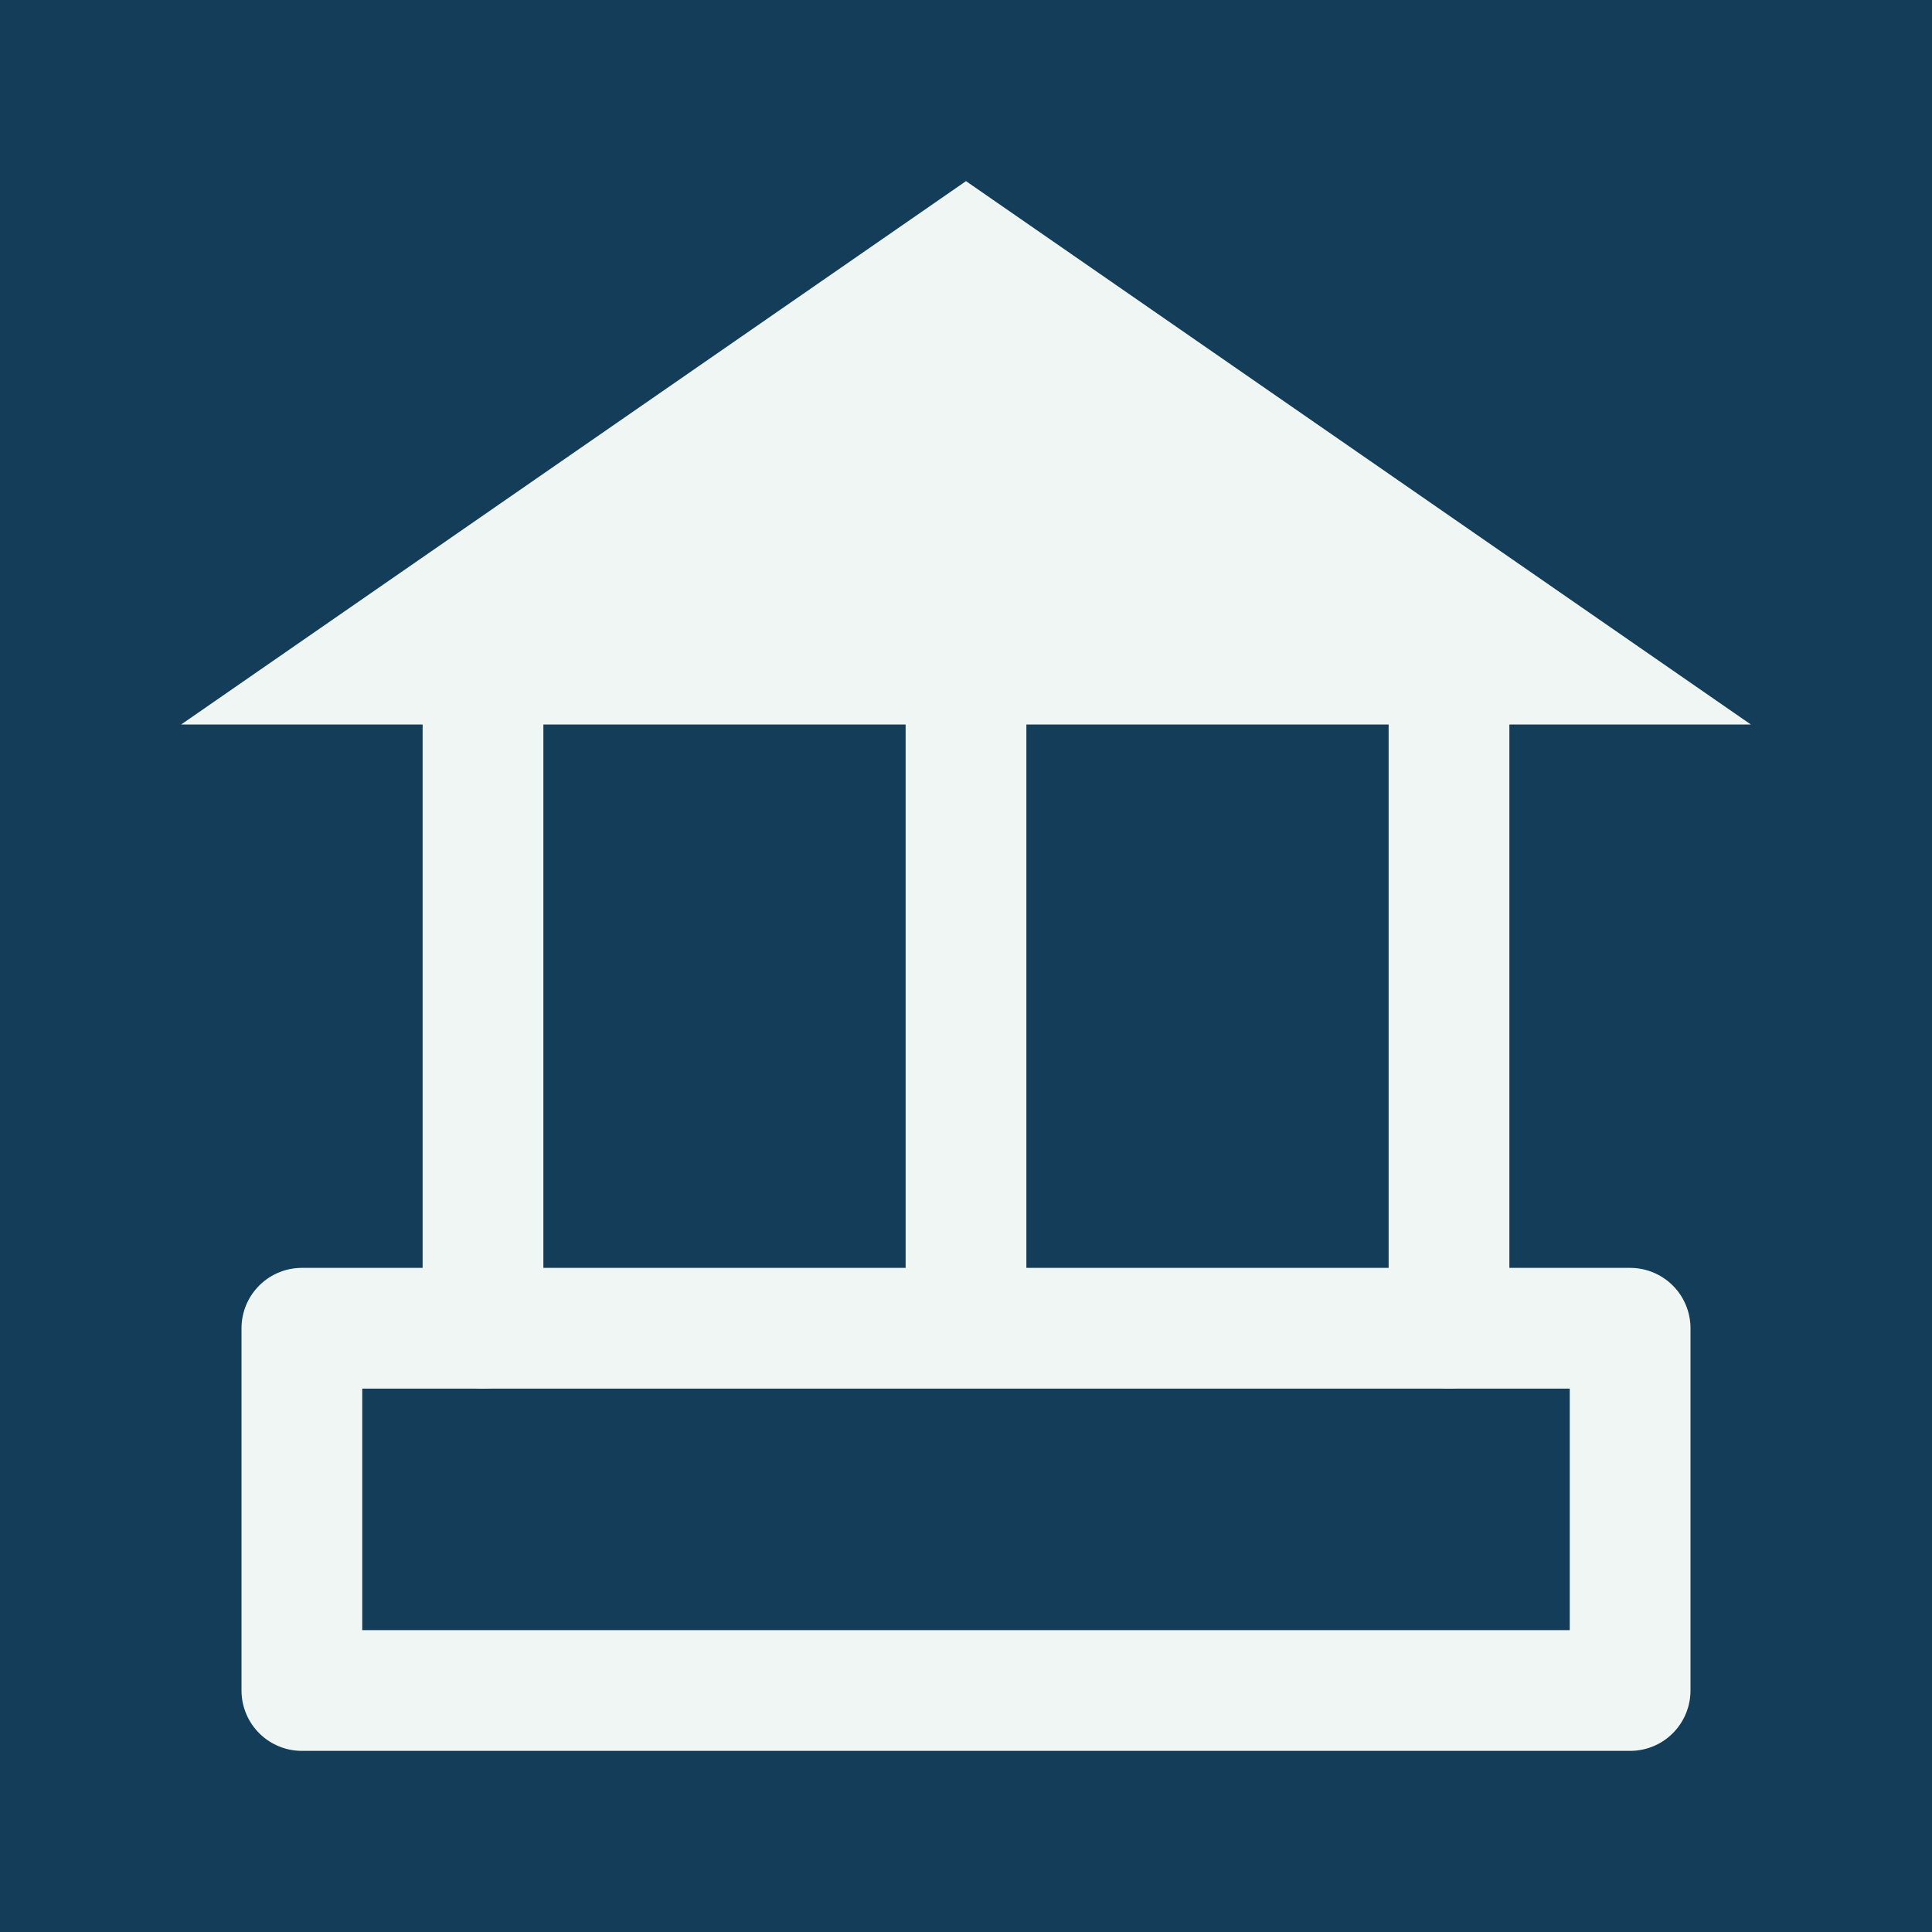
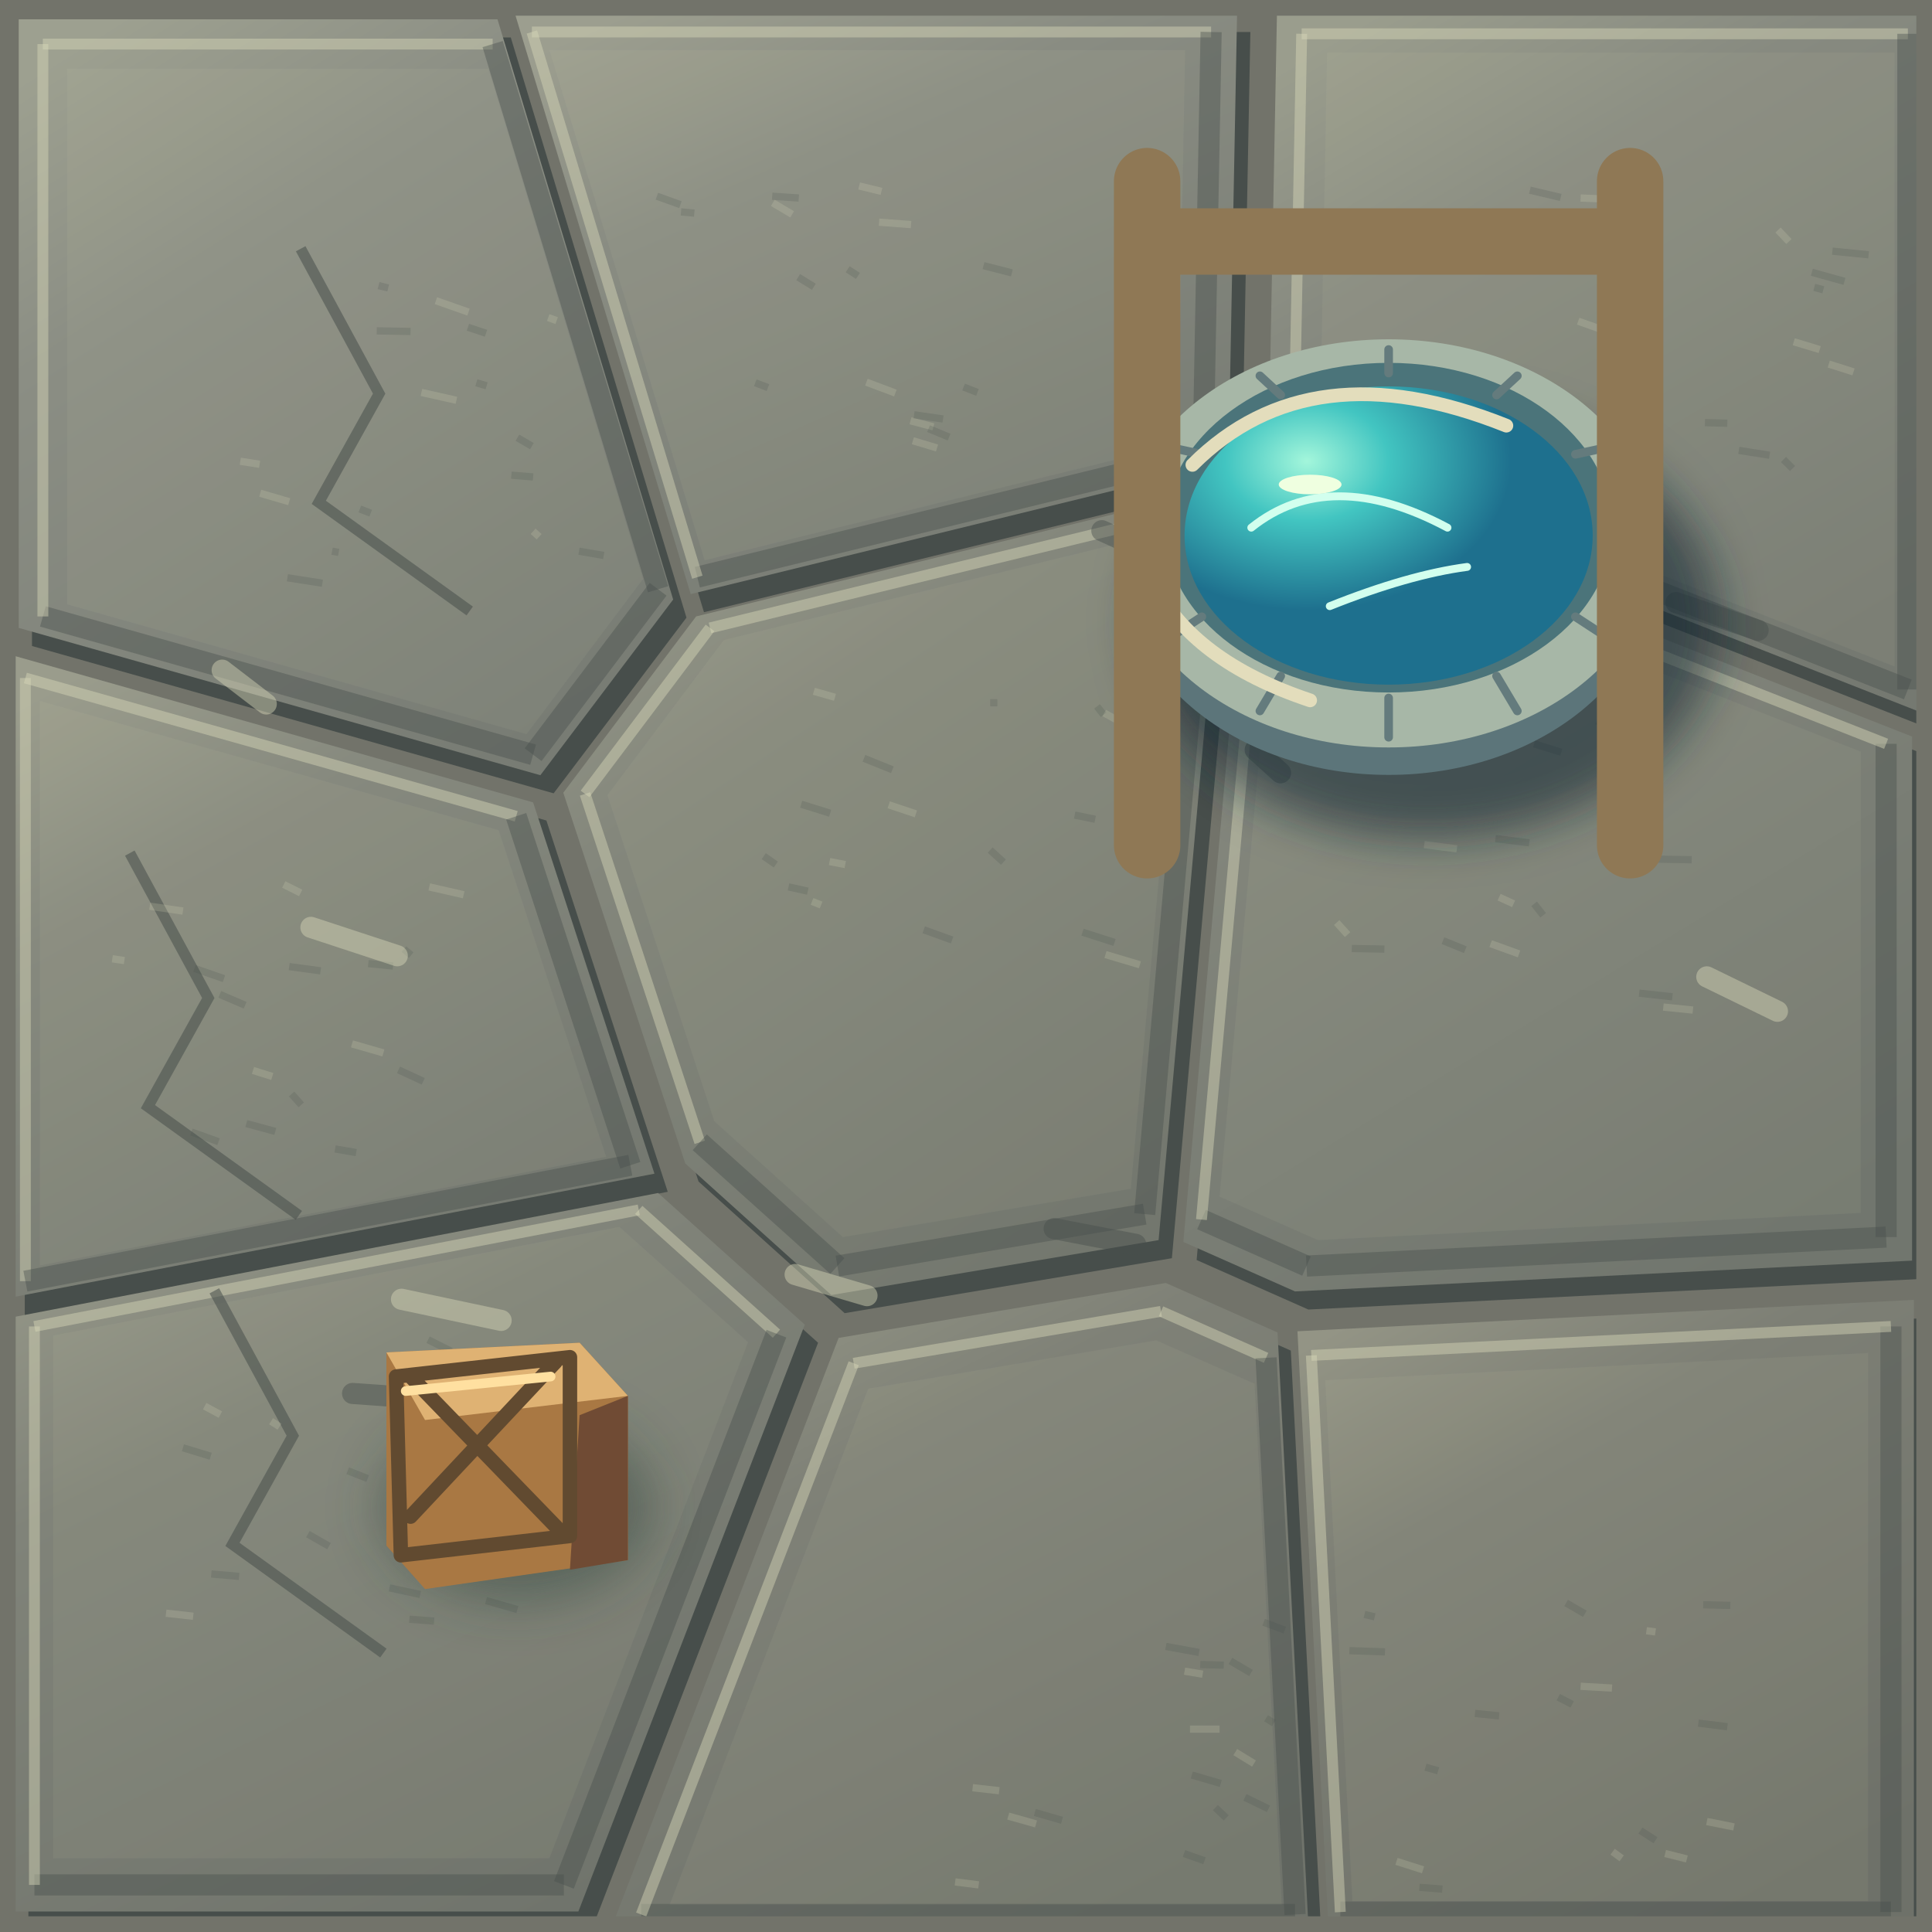
- <svg xmlns="http://www.w3.org/2000/svg" width="64" height="64" viewBox="0 0 32 32">
-   <rect width="32" height="32" fill="#133d58" />
-   <g color="#eff6f4" stroke-linecap="round" stroke-linejoin="round">
-     <polygon points="3,12 16,3 29,12" fill="currentColor" stroke="none" stroke-width="2" />
-     <path d="M8 12v10m16-10v10M16 12v9" fill="none" stroke="currentColor" stroke-width="2" />
-     <rect x="5" y="22" width="22" height="6" rx="0" fill="none" stroke="currentColor" stroke-width="2" />
+ <svg xmlns="http://www.w3.org/2000/svg" width="128" height="128" viewBox="0 0 32 32">
+   <defs>
+     <linearGradient id="stone0" x1=".15" y1="0" x2=".7" y2="1">
+       <stop stop-color="#9da090" />
+       <stop offset=".3" stop-color="#8b8e84" />
+       <stop offset="1" stop-color="#787c74" />
+     </linearGradient>
+     <linearGradient id="stone1" x1=".15" y1="0" x2=".7" y2="1">
+       <stop stop-color="#9c9e8f" />
+       <stop offset=".3" stop-color="#898c82" />
+       <stop offset="1" stop-color="#777b73" />
+     </linearGradient>
+     <linearGradient id="stone2" x1=".15" y1="0" x2=".7" y2="1">
+       <stop stop-color="#9a9d8d" />
+       <stop offset=".3" stop-color="#878a80" />
+       <stop offset="1" stop-color="#757971" />
+     </linearGradient>
+     <linearGradient id="stone3" x1=".15" y1="0" x2=".7" y2="1">
+       <stop stop-color="#9a9c8c" />
+       <stop offset=".3" stop-color="#86897e" />
+       <stop offset="1" stop-color="#747870" />
+     </linearGradient>
+     <linearGradient id="stone4" x1=".15" y1="0" x2=".7" y2="1">
+       <stop stop-color="#989a8a" />
+       <stop offset=".3" stop-color="#84877c" />
+       <stop offset="1" stop-color="#73776e" />
+     </linearGradient>
+     <linearGradient id="stone5" x1=".15" y1="0" x2=".7" y2="1">
+       <stop stop-color="#979989" />
+       <stop offset=".3" stop-color="#82857b" />
+       <stop offset="1" stop-color="#71766e" />
+     </linearGradient>
+     <linearGradient id="stone6" x1=".15" y1="0" x2=".7" y2="1">
+       <stop stop-color="#959788" />
+       <stop offset=".3" stop-color="#808379" />
+       <stop offset="1" stop-color="#70746c" />
+     </linearGradient>
+     <linearGradient id="stone7" x1=".15" y1="0" x2=".7" y2="1">
+       <stop stop-color="#949686" />
+       <stop offset=".3" stop-color="#7f8177" />
+       <stop offset="1" stop-color="#6f736b" />
+     </linearGradient>
+     <linearGradient id="stone8" x1=".15" y1="0" x2=".7" y2="1">
+       <stop stop-color="#939485" />
+       <stop offset=".3" stop-color="#7d7f75" />
+       <stop offset="1" stop-color="#6e7169" />
+     </linearGradient>
+     <linearGradient id="plank" x1="0" y1="0" x2="1" y2=".15">
+       <stop stop-color="#a8ab99" />
+       <stop offset=".18" stop-color="#92968b" />
+       <stop offset=".85" stop-color="#878b81" />
+       <stop offset="1" stop-color="#474e4b" />
+     </linearGradient>
+     <radialGradient id="waterlight">
+       <stop stop-color="#d8d8b7" stop-opacity=".45" />
+       <stop offset="1" stop-color="#92968b" stop-opacity="0" />
+     </radialGradient>
+     <filter id="soft" x="-.5" y="-.5" width="2" height="2">
+       <feGaussianBlur stdDeviation=".55" />
+     </filter>
+     <linearGradient id="basalt" x1="0" y1="0" x2=".7" y2="1">
+       <stop stop-color="#45424c" />
+       <stop offset=".45" stop-color="#2c2d3b" />
+       <stop offset="1" stop-color="#171d2a" />
+     </linearGradient>
+     <linearGradient id="roof" x1="0" y1="0" x2=".6" y2="1">
+       <stop stop-color="#cf9b77" />
+       <stop offset=".45" stop-color="#aa594f" />
+       <stop offset=".5" stop-color="#e1af80" />
+       <stop offset=".53" stop-color="#8d414b" />
+       <stop offset="1" stop-color="#513242" />
+     </linearGradient>
+     <linearGradient id="rockTop" x1="0" y1="0" x2=".8" y2="1">
+       <stop stop-color="#c6d6bb" />
+       <stop offset=".6" stop-color="#8ca99d" />
+       <stop offset="1" stop-color="#608087" />
+     </linearGradient>
+     <linearGradient id="rockFace" x1="0" y1="0" x2=".5" y2="1">
+       <stop stop-color="#6b8d94" />
+       <stop offset="1" stop-color="#304959" />
+     </linearGradient>
+     <radialGradient id="glow">
+       <stop stop-color="#fff3bc" stop-opacity=".8" />
+       <stop offset=".25" stop-color="#ffc174" stop-opacity=".3" />
+       <stop offset="1" stop-color="#ffbc73" stop-opacity="0" />
+     </radialGradient>
+     <radialGradient id="spring" cx=".3" cy=".25">
+       <stop stop-color="#a3f6db" />
+       <stop offset=".4" stop-color="#42c5c1" />
+       <stop offset="1" stop-color="#1e708e" />
+     </radialGradient>
+     <linearGradient id="canvas" x1="0" y1="0" x2="0" y2="1">
+       <stop stop-color="#fff1ca" />
+       <stop offset=".6" stop-color="#d8bf8f" />
+       <stop offset="1" stop-color="#9c8068" />
+     </linearGradient>
+     <clipPath id="interior">
+       <rect x=".26" y=".26" width="31.48" height="31.48" />
+     </clipPath>
+     <pattern id="ground" width="32" height="32" patternUnits="userSpaceOnUse">
+       <path d="M0.31 0.32L8.24 0.32L11.15 9.93L8.95 12.84L0.31 10.4Z" fill="#474e4b" stroke="none" stroke-width="0" transform="translate(.22 .3)" />
+       <path d="M0.31 0.32L8.24 0.32L11.15 9.93L8.95 12.84L0.31 10.4Z" fill="url(#stone0)" stroke="none" stroke-width="0.5" />
+       <path d="M1.11 1.14L8.09 1.14L10.65 9.59L8.72 12.16L1.11 10.01Z" fill="#d8d8b7" stroke="none" stroke-width="0" opacity="0.065" />
+       <path d="M0.71 0.73L8.16 0.73" fill="none" stroke="#d8d8b7" stroke-width="0.18" opacity="0.45" />
+       <path d="M8.16 0.73L10.9 9.76" fill="none" stroke="#474e4b" stroke-width="0.35" opacity="0.4" />
+       <path d="M10.9 9.76L8.83 12.5" fill="none" stroke="#474e4b" stroke-width="0.35" opacity="0.4" />
+       <path d="M8.83 12.5L0.71 10.21" fill="none" stroke="#474e4b" stroke-width="0.35" opacity="0.4" />
+       <path d="M0.71 10.21L0.71 0.73" fill="none" stroke="#d8d8b7" stroke-width="0.18" opacity="0.45" />
+       <path d="M4.98 4.12l1.3 2.4-1 1.8 2.5 1.8" fill="none" stroke="#474e4b" stroke-width="0.18" opacity=".55" />
+       <path d="M8.83 8.8l0.1 0.09" fill="none" stroke="#d8d8b7" stroke-width="0.12" opacity=".2" />
+       <path d="M8.57 7.25l0.24 0.14" fill="none" stroke="#474e4b" stroke-width="0.12" opacity=".2" />
+       <path d="M6.27 4.73l0.16 0.04" fill="none" stroke="#474e4b" stroke-width="0.12" opacity=".2" />
+       <path d="M7.22 4.98l0.54 0.19" fill="none" stroke="#d8d8b7" stroke-width="0.12" opacity=".2" />
+       <path d="M5.5 9.13l0.11 0.02" fill="none" stroke="#474e4b" stroke-width="0.12" opacity=".2" />
+       <path d="M7.89 6.34l0.17 0.05" fill="none" stroke="#474e4b" stroke-width="0.12" opacity=".2" />
+       <path d="M6.98 6.5l0.58 0.13" fill="none" stroke="#d8d8b7" stroke-width="0.12" opacity=".2" />
+       <path d="M7.75 5.42l0.3 0.1" fill="none" stroke="#474e4b" stroke-width="0.12" opacity=".2" />
+       <path d="M9.59 9.13l0.41 0.07" fill="none" stroke="#474e4b" stroke-width="0.12" opacity=".2" />
+       <path d="M9.08 5.26l0.14 0.05" fill="none" stroke="#d8d8b7" stroke-width="0.12" opacity=".2" />
+       <path d="M6.24 5.48l0.56 0.01" fill="none" stroke="#474e4b" stroke-width="0.12" opacity=".2" />
+       <path d="M4.76 9.57l0.58 0.09" fill="none" stroke="#474e4b" stroke-width="0.12" opacity=".2" />
+       <path d="M3.98 7.64l0.32 0.05" fill="none" stroke="#d8d8b7" stroke-width="0.12" opacity=".2" />
+       <path d="M5.96 8.43l0.18 0.07" fill="none" stroke="#474e4b" stroke-width="0.12" opacity=".2" />
+       <path d="M8.47 7.87l0.36 0.03" fill="none" stroke="#474e4b" stroke-width="0.12" opacity=".2" />
+       <path d="M4.31 8.17l0.48 0.14" fill="none" stroke="#d8d8b7" stroke-width="0.12" opacity=".2" />
+       <path d="M8.53 0.23L20.49 0.23L20.35 7.53L20.22 7.69L11.44 9.84Z" fill="#474e4b" stroke="none" stroke-width="0" transform="translate(.22 .3)" />
+       <path d="M8.53 0.23L20.49 0.23L20.35 7.53L20.22 7.69L11.44 9.84Z" fill="url(#stone1)" stroke="none" stroke-width="0.5" />
+       <path d="M9.1 0.83L19.63 0.83L19.51 7.25L19.39 7.39L11.67 9.28Z" fill="#d8d8b7" stroke="none" stroke-width="0" opacity="0.065" />
+       <path d="M8.81 0.53L20.06 0.53" fill="none" stroke="#d8d8b7" stroke-width="0.18" opacity="0.45" />
+       <path d="M20.06 0.53L19.93 7.39" fill="none" stroke="#474e4b" stroke-width="0.35" opacity="0.4" />
+       <path d="M19.93 7.39L19.81 7.54" fill="none" stroke="#474e4b" stroke-width="0.35" opacity="0.4" />
+       <path d="M19.81 7.54L11.55 9.56" fill="none" stroke="#474e4b" stroke-width="0.35" opacity="0.4" />
+       <path d="M11.55 9.56L8.81 0.53" fill="none" stroke="#d8d8b7" stroke-width="0.18" opacity="0.45" />
+       <path d="M15.12 7.3l0.4 0.12" fill="none" stroke="#d8d8b7" stroke-width="0.12" opacity=".2" />
+       <path d="M12.79 3.25l0.44 0.03" fill="none" stroke="#474e4b" stroke-width="0.12" opacity=".2" />
+       <path d="M10.88 3.25l0.39 0.14" fill="none" stroke="#474e4b" stroke-width="0.12" opacity=".2" />
+       <path d="M15.08 6.97l0.38 0.1" fill="none" stroke="#d8d8b7" stroke-width="0.12" opacity=".2" />
+       <path d="M15.96 6.41l0.23 0.09" fill="none" stroke="#474e4b" stroke-width="0.12" opacity=".2" />
+       <path d="M15.14 6.87l0.48 0.07" fill="none" stroke="#474e4b" stroke-width="0.12" opacity=".2" />
+       <path d="M14.35 6.33l0.48 0.18" fill="none" stroke="#d8d8b7" stroke-width="0.12" opacity=".2" />
+       <path d="M11.28 3.51l0.22 0.02" fill="none" stroke="#474e4b" stroke-width="0.12" opacity=".2" />
+       <path d="M12.51 6.34l0.21 0.08" fill="none" stroke="#474e4b" stroke-width="0.12" opacity=".2" />
+       <path d="M14.56 3.68l0.53 0.04" fill="none" stroke="#d8d8b7" stroke-width="0.12" opacity=".2" />
+       <path d="M14.04 4.46l0.17 0.11" fill="none" stroke="#474e4b" stroke-width="0.12" opacity=".2" />
+       <path d="M13.22 4.59l0.26 0.16" fill="none" stroke="#474e4b" stroke-width="0.12" opacity=".2" />
+       <path d="M12.8 3.36l0.32 0.19" fill="none" stroke="#d8d8b7" stroke-width="0.12" opacity=".2" />
+       <path d="M15.38 7.1l0.34 0.14" fill="none" stroke="#474e4b" stroke-width="0.12" opacity=".2" />
+       <path d="M16.29 4.4l0.47 0.12" fill="none" stroke="#474e4b" stroke-width="0.12" opacity=".2" />
+       <path d="M14.23 3.08l0.37 0.09" fill="none" stroke="#d8d8b7" stroke-width="0.12" opacity=".2" />
+       <path d="M21.15 0.25L31.82 0.25L31.82 11.8L21.01 7.55Z" fill="#474e4b" stroke="none" stroke-width="0" transform="translate(.22 .3)" />
+       <path d="M21.15 0.25L31.82 0.25L31.82 11.8L21.01 7.55Z" fill="url(#stone2)" stroke="none" stroke-width="0.5" />
+       <path d="M21.98 0.87L31.38 0.87L31.38 11.04L21.86 7.3Z" fill="#d8d8b7" stroke="none" stroke-width="0" opacity="0.065" />
+       <path d="M21.56 0.56L31.6 0.56" fill="none" stroke="#d8d8b7" stroke-width="0.18" opacity="0.45" />
+       <path d="M31.6 0.56L31.6 11.42" fill="none" stroke="#474e4b" stroke-width="0.35" opacity="0.4" />
+       <path d="M31.6 11.42L21.43 7.42" fill="none" stroke="#474e4b" stroke-width="0.35" opacity="0.4" />
+       <path d="M21.43 7.42L21.56 0.56" fill="none" stroke="#d8d8b7" stroke-width="0.18" opacity="0.45" />
+       <path d="M30.29 6.03l0.41 0.13" fill="none" stroke="#d8d8b7" stroke-width="0.12" opacity=".2" />
+       <path d="M28.24 7l0.37 0.01" fill="none" stroke="#474e4b" stroke-width="0.12" opacity=".2" />
+       <path d="M30.05 4.76l0.15 0.04" fill="none" stroke="#474e4b" stroke-width="0.12" opacity=".2" />
+       <path d="M26.14 5.32l0.34 0.12" fill="none" stroke="#d8d8b7" stroke-width="0.12" opacity=".2" />
+       <path d="M25.34 3.15l0.51 0.12" fill="none" stroke="#474e4b" stroke-width="0.12" opacity=".2" />
+       <path d="M29.54 7.61l0.15 0.15" fill="none" stroke="#474e4b" stroke-width="0.12" opacity=".2" />
+       <path d="M26.4 3.9l0.52 0.03" fill="none" stroke="#d8d8b7" stroke-width="0.12" opacity=".2" />
+       <path d="M26.69 4.05l0.12 0.17" fill="none" stroke="#474e4b" stroke-width="0.12" opacity=".2" />
+       <path d="M30.01 4.51l0.54 0.15" fill="none" stroke="#474e4b" stroke-width="0.12" opacity=".2" />
+       <path d="M26.18 3.28l0.49 0.02" fill="none" stroke="#d8d8b7" stroke-width="0.12" opacity=".2" />
+       <path d="M27.24 5.69l0.22 0.04" fill="none" stroke="#474e4b" stroke-width="0.12" opacity=".2" />
+       <path d="M30.35 4.16l0.6 0.06" fill="none" stroke="#474e4b" stroke-width="0.12" opacity=".2" />
+       <path d="M29.45 3.81l0.18 0.19" fill="none" stroke="#d8d8b7" stroke-width="0.12" opacity=".2" />
+       <path d="M27.03 6.45l0.33 0.1" fill="none" stroke="#474e4b" stroke-width="0.12" opacity=".2" />
+       <path d="M28.8 7.46l0.51 0.08" fill="none" stroke="#474e4b" stroke-width="0.12" opacity=".2" />
+       <path d="M29.71 5.66l0.43 0.13" fill="none" stroke="#d8d8b7" stroke-width="0.12" opacity=".2" />
+       <path d="M0.19 21.49L0.19 10.85L8.83 13.29L10.84 19.44Z" fill="#474e4b" stroke="none" stroke-width="0" transform="translate(.22 .3)" />
+       <path d="M0.19 21.49L0.19 10.85L8.83 13.29L10.84 19.44Z" fill="url(#stone3)" stroke="none" stroke-width="0.5" />
+       <path d="M0.66 20.96L0.66 11.61L8.26 13.75L10.04 19.16Z" fill="#d8d8b7" stroke="none" stroke-width="0" opacity="0.065" />
+       <path d="M0.42 21.22L0.42 11.23" fill="none" stroke="#d8d8b7" stroke-width="0.18" opacity="0.45" />
+       <path d="M0.42 11.23L8.55 13.52" fill="none" stroke="#d8d8b7" stroke-width="0.18" opacity="0.45" />
+       <path d="M8.55 13.52L10.44 19.3" fill="none" stroke="#474e4b" stroke-width="0.35" opacity="0.4" />
+       <path d="M10.44 19.3L0.42 21.22" fill="none" stroke="#474e4b" stroke-width="0.35" opacity="0.4" />
+       <path d="M2.15 14.13l1.3 2.4-1 1.8 2.5 1.8" fill="none" stroke="#474e4b" stroke-width="0.18" opacity=".55" />
+       <path d="M7.11 14.69l0.57 0.13" fill="none" stroke="#d8d8b7" stroke-width="0.12" opacity=".2" />
+       <path d="M4.08 18.61l0.48 0.13" fill="none" stroke="#474e4b" stroke-width="0.12" opacity=".2" />
+       <path d="M4.79 16.01l0.52 0.07" fill="none" stroke="#474e4b" stroke-width="0.12" opacity=".2" />
+       <path d="M4.7 14.65l0.28 0.14" fill="none" stroke="#d8d8b7" stroke-width="0.12" opacity=".2" />
+       <path d="M4.83 18.12l0.16 0.18" fill="none" stroke="#474e4b" stroke-width="0.12" opacity=".2" />
+       <path d="M6.6 17.72l0.41 0.19" fill="none" stroke="#474e4b" stroke-width="0.12" opacity=".2" />
+       <path d="M2.48 15.01l0.55 0.08" fill="none" stroke="#d8d8b7" stroke-width="0.12" opacity=".2" />
+       <path d="M6.69 15.72l0.12 0.1" fill="none" stroke="#474e4b" stroke-width="0.12" opacity=".2" />
+       <path d="M3.64 16.47l0.42 0.18" fill="none" stroke="#474e4b" stroke-width="0.12" opacity=".2" />
+       <path d="M5.83 17.29l0.52 0.15" fill="none" stroke="#d8d8b7" stroke-width="0.12" opacity=".2" />
+       <path d="M5.55 19.03l0.35 0.06" fill="none" stroke="#474e4b" stroke-width="0.12" opacity=".2" />
+       <path d="M3.22 16.04l0.49 0.17" fill="none" stroke="#474e4b" stroke-width="0.12" opacity=".2" />
+       <path d="M1.86 15.88l0.2 0.03" fill="none" stroke="#d8d8b7" stroke-width="0.12" opacity=".2" />
+       <path d="M3.17 18.75l0.45 0.16" fill="none" stroke="#474e4b" stroke-width="0.12" opacity=".2" />
+       <path d="M6.1 15.96l0.41 0.04" fill="none" stroke="#474e4b" stroke-width="0.12" opacity=".2" />
+       <path d="M4.19 17.73l0.32 0.1" fill="none" stroke="#d8d8b7" stroke-width="0.12" opacity=".2" />
+       <path d="M11.35 19.27L9.33 13.13L11.53 10.21L20.31 8.06L19.19 20.54L13.77 21.45Z" fill="#474e4b" stroke="none" stroke-width="0" transform="translate(.22 .3)" />
+       <path d="M11.35 19.27L9.33 13.13L11.53 10.21L20.31 8.06L19.19 20.54L13.77 21.45Z" fill="url(#stone4)" stroke="none" stroke-width="0.5" />
+       <path d="M11.83 18.57L10.06 13.17L11.99 10.6L19.72 8.71L18.73 19.69L13.96 20.49Z" fill="#d8d8b7" stroke="none" stroke-width="0" opacity="0.065" />
+       <path d="M11.59 18.92L9.69 13.15" fill="none" stroke="#d8d8b7" stroke-width="0.18" opacity="0.45" />
+       <path d="M9.69 13.15L11.76 10.4" fill="none" stroke="#d8d8b7" stroke-width="0.18" opacity="0.45" />
+       <path d="M11.76 10.4L20.01 8.39" fill="none" stroke="#d8d8b7" stroke-width="0.18" opacity="0.45" />
+       <path d="M20.01 8.39L18.96 20.11" fill="none" stroke="#474e4b" stroke-width="0.35" opacity="0.4" />
+       <path d="M18.96 20.11L13.87 20.97" fill="none" stroke="#474e4b" stroke-width="0.35" opacity="0.4" />
+       <path d="M13.87 20.97L11.59 18.92" fill="none" stroke="#474e4b" stroke-width="0.35" opacity="0.4" />
+       <path d="M14.72 13.33l0.45 0.15" fill="none" stroke="#d8d8b7" stroke-width="0.12" opacity=".2" />
+       <path d="M17.8 13.5l0.34 0.07" fill="none" stroke="#474e4b" stroke-width="0.12" opacity=".2" />
+       <path d="M16.4 14.08l0.22 0.2" fill="none" stroke="#474e4b" stroke-width="0.12" opacity=".2" />
+       <path d="M13.45 14.93l0.15 0.06" fill="none" stroke="#d8d8b7" stroke-width="0.12" opacity=".2" />
+       <path d="M17.93 15.44l0.53 0.17" fill="none" stroke="#474e4b" stroke-width="0.12" opacity=".2" />
+       <path d="M18.17 11.7l0.11 0.14" fill="none" stroke="#474e4b" stroke-width="0.12" opacity=".2" />
+       <path d="M18.31 15.81l0.57 0.17" fill="none" stroke="#d8d8b7" stroke-width="0.12" opacity=".2" />
+       <path d="M14.31 12.56l0.47 0.19" fill="none" stroke="#474e4b" stroke-width="0.12" opacity=".2" />
+       <path d="M15.3 15.4l0.47 0.17" fill="none" stroke="#474e4b" stroke-width="0.12" opacity=".2" />
+       <path d="M13.74 14.27l0.26 0.05" fill="none" stroke="#d8d8b7" stroke-width="0.12" opacity=".2" />
+       <path d="M13.06 14.69l0.32 0.07" fill="none" stroke="#474e4b" stroke-width="0.12" opacity=".2" />
+       <path d="M13.27 13.32l0.48 0.15" fill="none" stroke="#474e4b" stroke-width="0.12" opacity=".2" />
+       <path d="M18.29 11.81l0.29 0.16" fill="none" stroke="#d8d8b7" stroke-width="0.12" opacity=".2" />
+       <path d="M16.4 11.64l0.12 0" fill="none" stroke="#474e4b" stroke-width="0.12" opacity=".2" />
+       <path d="M12.65 14.18l0.2 0.14" fill="none" stroke="#474e4b" stroke-width="0.12" opacity=".2" />
+       <path d="M13.48 11.45l0.35 0.1" fill="none" stroke="#d8d8b7" stroke-width="0.12" opacity=".2" />
+       <path d="M31.67 12.2L31.67 20.88L21.45 21.39L19.6 20.57L20.72 8.1L20.85 7.94Z" fill="#474e4b" stroke="none" stroke-width="0" transform="translate(.22 .3)" />
+       <path d="M31.67 12.2L31.67 20.88L21.45 21.39L19.6 20.57L20.72 8.1L20.85 7.94Z" fill="url(#stone5)" stroke="none" stroke-width="0.5" />
+       <path d="M30.82 12.45L30.82 20.09L21.83 20.54L20.2 19.82L21.19 8.84L21.3 8.7Z" fill="#d8d8b7" stroke="none" stroke-width="0" opacity="0.065" />
+       <path d="M31.24 12.32L31.24 20.49" fill="none" stroke="#474e4b" stroke-width="0.35" opacity="0.4" />
+       <path d="M31.24 20.49L21.64 20.97" fill="none" stroke="#474e4b" stroke-width="0.35" opacity="0.4" />
+       <path d="M21.64 20.97L19.9 20.2" fill="none" stroke="#474e4b" stroke-width="0.35" opacity="0.4" />
+       <path d="M19.9 20.2L20.96 8.47" fill="none" stroke="#d8d8b7" stroke-width="0.18" opacity="0.45" />
+       <path d="M20.96 8.47L21.08 8.32" fill="none" stroke="#d8d8b7" stroke-width="0.18" opacity="0.45" />
+       <path d="M21.08 8.32L31.24 12.32" fill="none" stroke="#d8d8b7" stroke-width="0.18" opacity="0.45" />
+       <path d="M24.83 14.86l0.24 0.11" fill="none" stroke="#d8d8b7" stroke-width="0.12" opacity=".2" />
+       <path d="M25.41 14.97l0.15 0.19" fill="none" stroke="#474e4b" stroke-width="0.12" opacity=".2" />
+       <path d="M24.77 13.89l0.56 0.07" fill="none" stroke="#474e4b" stroke-width="0.12" opacity=".2" />
+       <path d="M23.59 13.99l0.54 0.07" fill="none" stroke="#d8d8b7" stroke-width="0.12" opacity=".2" />
+       <path d="M24.7 12.06l0.6 0.06" fill="none" stroke="#474e4b" stroke-width="0.12" opacity=".2" />
+       <path d="M26.67 11.91l0.25 0" fill="none" stroke="#474e4b" stroke-width="0.12" opacity=".2" />
+       <path d="M22.14 15.28l0.18 0.2" fill="none" stroke="#d8d8b7" stroke-width="0.12" opacity=".2" />
+       <path d="M27.15 16.45l0.55 0.06" fill="none" stroke="#474e4b" stroke-width="0.12" opacity=".2" />
+       <path d="M25.41 12.32l0.45 0.14" fill="none" stroke="#474e4b" stroke-width="0.12" opacity=".2" />
+       <path d="M24.69 15.63l0.47 0.17" fill="none" stroke="#d8d8b7" stroke-width="0.12" opacity=".2" />
+       <path d="M22.39 15.71l0.54 0.01" fill="none" stroke="#474e4b" stroke-width="0.12" opacity=".2" />
+       <path d="M26.45 11.94l0.21 0.09" fill="none" stroke="#474e4b" stroke-width="0.12" opacity=".2" />
+       <path d="M27.55 16.68l0.49 0.05" fill="none" stroke="#d8d8b7" stroke-width="0.12" opacity=".2" />
+       <path d="M23.9 15.58l0.37 0.15" fill="none" stroke="#474e4b" stroke-width="0.12" opacity=".2" />
+       <path d="M27.44 14.23l0.58 0.01" fill="none" stroke="#474e4b" stroke-width="0.12" opacity=".2" />
+       <path d="M23.91 11.82l0.47 0.11" fill="none" stroke="#d8d8b7" stroke-width="0.12" opacity=".2" />
+       <path d="M9.58 31.66L0.25 31.66L0.25 21.81L10.9 19.76L13.33 21.94Z" fill="#474e4b" stroke="none" stroke-width="0" transform="translate(.22 .3)" />
+       <path d="M9.58 31.66L0.25 31.66L0.25 21.81L10.9 19.76L13.33 21.94Z" fill="url(#stone6)" stroke="none" stroke-width="0.5" />
+       <path d="M9.1 30.78L0.88 30.78L0.88 22.12L10.26 20.32L12.39 22.23Z" fill="#d8d8b7" stroke="none" stroke-width="0" opacity="0.065" />
+       <path d="M9.34 31.22L0.57 31.22" fill="none" stroke="#474e4b" stroke-width="0.35" opacity="0.4" />
+       <path d="M0.57 31.22L0.57 21.97" fill="none" stroke="#d8d8b7" stroke-width="0.18" opacity="0.45" />
+       <path d="M0.57 21.97L10.58 20.04" fill="none" stroke="#d8d8b7" stroke-width="0.18" opacity="0.45" />
+       <path d="M10.58 20.04L12.86 22.09" fill="none" stroke="#d8d8b7" stroke-width="0.18" opacity="0.45" />
+       <path d="M12.86 22.09L9.34 31.22" fill="none" stroke="#474e4b" stroke-width="0.35" opacity="0.4" />
+       <path d="M3.55 21.38l1.3 2.4-1 1.8 2.5 1.8" fill="none" stroke="#474e4b" stroke-width="0.18" opacity=".55" />
+       <path d="M3.39 23.29l0.26 0.14" fill="none" stroke="#d8d8b7" stroke-width="0.12" opacity=".2" />
+       <path d="M7.23 22.43l0.24 0.05" fill="none" stroke="#474e4b" stroke-width="0.12" opacity=".2" />
+       <path d="M8.05 26.51l0.52 0.15" fill="none" stroke="#474e4b" stroke-width="0.12" opacity=".2" />
+       <path d="M6.64 25.77l0.18 0.18" fill="none" stroke="#d8d8b7" stroke-width="0.12" opacity=".2" />
+       <path d="M3.5 26.07l0.46 0.04" fill="none" stroke="#474e4b" stroke-width="0.12" opacity=".2" />
+       <path d="M6.78 26.82l0.41 0.03" fill="none" stroke="#474e4b" stroke-width="0.12" opacity=".2" />
+       <path d="M4.49 23.54l0.14 0.09" fill="none" stroke="#d8d8b7" stroke-width="0.12" opacity=".2" />
+       <path d="M5.1 25.41l0.35 0.2" fill="none" stroke="#474e4b" stroke-width="0.12" opacity=".2" />
+       <path d="M6.7 24.39l0.24 0.14" fill="none" stroke="#474e4b" stroke-width="0.12" opacity=".2" />
+       <path d="M7.75 23.92l0.55 0.03" fill="none" stroke="#d8d8b7" stroke-width="0.12" opacity=".2" />
+       <path d="M6.45 26.3l0.51 0.11" fill="none" stroke="#474e4b" stroke-width="0.12" opacity=".2" />
+       <path d="M3.03 23.98l0.46 0.14" fill="none" stroke="#474e4b" stroke-width="0.12" opacity=".2" />
+       <path d="M2.75 26.72l0.45 0.05" fill="none" stroke="#d8d8b7" stroke-width="0.12" opacity=".2" />
+       <path d="M7.09 22.19l0.38 0.19" fill="none" stroke="#474e4b" stroke-width="0.12" opacity=".2" />
+       <path d="M5.76 24.36l0.33 0.13" fill="none" stroke="#474e4b" stroke-width="0.12" opacity=".2" />
+       <path d="M8.12 24.98l0.23 0.12" fill="none" stroke="#d8d8b7" stroke-width="0.12" opacity=".2" />
+       <path d="M21.67 31.87L10.15 31.87L13.89 22.16L19.31 21.25L21.16 22.07Z" fill="#474e4b" stroke="none" stroke-width="0" transform="translate(.22 .3)" />
+       <path d="M21.67 31.87L10.15 31.87L13.89 22.16L19.31 21.25L21.16 22.07Z" fill="url(#stone7)" stroke="none" stroke-width="0.5" />
+       <path d="M21.23 31.55L11.09 31.55L14.38 23L19.15 22.2L20.78 22.92Z" fill="#d8d8b7" stroke="none" stroke-width="0" opacity="0.065" />
+       <path d="M21.45 31.71L10.62 31.71" fill="none" stroke="#474e4b" stroke-width="0.35" opacity="0.4" />
+       <path d="M10.62 31.71L14.14 22.58" fill="none" stroke="#d8d8b7" stroke-width="0.18" opacity="0.45" />
+       <path d="M14.14 22.58L19.23 21.72" fill="none" stroke="#d8d8b7" stroke-width="0.18" opacity="0.45" />
+       <path d="M19.23 21.72L20.97 22.49" fill="none" stroke="#d8d8b7" stroke-width="0.18" opacity="0.45" />
+       <path d="M20.97 22.49L21.45 31.71" fill="none" stroke="#474e4b" stroke-width="0.35" opacity="0.4" />
+       <path d="M16.11 29.61l0.44 0.05" fill="none" stroke="#d8d8b7" stroke-width="0.12" opacity=".2" />
+       <path d="M19.31 27.27l0.55 0.1" fill="none" stroke="#474e4b" stroke-width="0.12" opacity=".2" />
+       <path d="M20.13 29.94l0.18 0.17" fill="none" stroke="#474e4b" stroke-width="0.12" opacity=".2" />
+       <path d="M15.82 31.17l0.39 0.05" fill="none" stroke="#d8d8b7" stroke-width="0.12" opacity=".2" />
+       <path d="M20.38 27.51l0.34 0.2" fill="none" stroke="#474e4b" stroke-width="0.12" opacity=".2" />
+       <path d="M20.93 26.87l0.35 0.13" fill="none" stroke="#474e4b" stroke-width="0.12" opacity=".2" />
+       <path d="M19.62 27.68l0.3 0.05" fill="none" stroke="#d8d8b7" stroke-width="0.12" opacity=".2" />
+       <path d="M19.74 29.4l0.48 0.14" fill="none" stroke="#474e4b" stroke-width="0.12" opacity=".2" />
+       <path d="M19.61 30.7l0.34 0.12" fill="none" stroke="#474e4b" stroke-width="0.12" opacity=".2" />
+       <path d="M19.71 28.64l0.49 0" fill="none" stroke="#d8d8b7" stroke-width="0.12" opacity=".2" />
+       <path d="M19.88 27.57l0.39 0.01" fill="none" stroke="#474e4b" stroke-width="0.12" opacity=".2" />
+       <path d="M20.97 28.46l0.13 0.08" fill="none" stroke="#474e4b" stroke-width="0.12" opacity=".2" />
+       <path d="M16.7 30.08l0.46 0.13" fill="none" stroke="#d8d8b7" stroke-width="0.12" opacity=".2" />
+       <path d="M17.14 30.02l0.45 0.13" fill="none" stroke="#474e4b" stroke-width="0.12" opacity=".2" />
+       <path d="M20.62 29.77l0.39 0.19" fill="none" stroke="#474e4b" stroke-width="0.12" opacity=".2" />
+       <path d="M20.46 29.02l0.31 0.19" fill="none" stroke="#d8d8b7" stroke-width="0.12" opacity=".2" />
+       <path d="M31.7 21.53L31.7 31.86L22 31.86L21.49 22.05Z" fill="#474e4b" stroke="none" stroke-width="0" transform="translate(.22 .3)" />
+       <path d="M31.7 21.53L31.7 31.86L22 31.86L21.49 22.05Z" fill="url(#stone8)" stroke="none" stroke-width="0.5" />
+       <path d="M30.94 22.41L30.94 31.49L22.4 31.49L21.95 22.86Z" fill="#d8d8b7" stroke="none" stroke-width="0" opacity="0.065" />
+       <path d="M31.32 21.97L31.32 31.67" fill="none" stroke="#474e4b" stroke-width="0.35" opacity="0.4" />
+       <path d="M31.32 31.67L22.2 31.67" fill="none" stroke="#474e4b" stroke-width="0.35" opacity="0.4" />
+       <path d="M22.2 31.67L21.72 22.45" fill="none" stroke="#d8d8b7" stroke-width="0.18" opacity="0.45" />
+       <path d="M21.72 22.45L31.32 21.97" fill="none" stroke="#d8d8b7" stroke-width="0.18" opacity="0.45" />
+       <path d="M27.58 30.7l0.36 0.09" fill="none" stroke="#d8d8b7" stroke-width="0.12" opacity=".2" />
+       <path d="M22.6 26.74l0.17 0.04" fill="none" stroke="#474e4b" stroke-width="0.12" opacity=".2" />
+       <path d="M25.81 28.11l0.23 0.12" fill="none" stroke="#474e4b" stroke-width="0.12" opacity=".2" />
+       <path d="M27.27 27.01l0.15 0.02" fill="none" stroke="#d8d8b7" stroke-width="0.12" opacity=".2" />
+       <path d="M22.35 27.34l0.59 0.02" fill="none" stroke="#474e4b" stroke-width="0.12" opacity=".2" />
+       <path d="M24.43 28.38l0.4 0.04" fill="none" stroke="#474e4b" stroke-width="0.12" opacity=".2" />
+       <path d="M26.71 30.67l0.15 0.11" fill="none" stroke="#d8d8b7" stroke-width="0.12" opacity=".2" />
+       <path d="M23.61 29.27l0.21 0.06" fill="none" stroke="#474e4b" stroke-width="0.12" opacity=".2" />
+       <path d="M23.51 31.26l0.38 0.03" fill="none" stroke="#474e4b" stroke-width="0.12" opacity=".2" />
+       <path d="M28.27 30.17l0.45 0.09" fill="none" stroke="#d8d8b7" stroke-width="0.12" opacity=".2" />
+       <path d="M28.21 26.58l0.45 0.01" fill="none" stroke="#474e4b" stroke-width="0.12" opacity=".2" />
+       <path d="M27.17 30.32l0.25 0.16" fill="none" stroke="#474e4b" stroke-width="0.12" opacity=".2" />
+       <path d="M23.13 30.83l0.44 0.14" fill="none" stroke="#d8d8b7" stroke-width="0.12" opacity=".2" />
+       <path d="M28.13 28.54l0.48 0.06" fill="none" stroke="#474e4b" stroke-width="0.12" opacity=".2" />
+       <path d="M25.94 26.55l0.31 0.18" fill="none" stroke="#474e4b" stroke-width="0.12" opacity=".2" />
+       <path d="M26.18 27.93l0.52 0.03" fill="none" stroke="#d8d8b7" stroke-width="0.12" opacity=".2" />
+     </pattern>
+   </defs>
+   <rect width="32" height="32" fill="#72736a" />
+   <rect x=".26" y=".26" width="31.48" height="31.48" fill="url(#ground)" />
+   <g clip-path="url(#interior)" stroke-linecap="round" stroke-linejoin="round">
+     <path d="M18.25 8.79l0.9 0.41" fill="none" stroke="#474e4b" stroke-width="0.35" opacity=".45" />
+     <path d="M13.17 21.11l1.19 0.35" fill="none" stroke="#d8d8b7" stroke-width="0.35" opacity=".45" />
+     <path d="M27.76 9.98l1.36 0.46" fill="none" stroke="#474e4b" stroke-width="0.35" opacity=".45" />
+     <path d="M3.68 11.1l0.73 0.56" fill="none" stroke="#d8d8b7" stroke-width="0.35" opacity=".45" />
+     <path d="M17.46 20.35l1.35 0.26" fill="none" stroke="#474e4b" stroke-width="0.35" opacity=".45" />
+     <path d="M28.27 16.18l1.17 0.57" fill="none" stroke="#d8d8b7" stroke-width="0.35" opacity=".45" />
+     <path d="M5.84 23.08l1.84 0.13" fill="none" stroke="#474e4b" stroke-width="0.35" opacity=".45" />
+     <path d="M5.15 15.36l1.43 0.47" fill="none" stroke="#d8d8b7" stroke-width="0.35" opacity=".45" />
+     <path d="M20.79 12.42l0.42 0.38" fill="none" stroke="#474e4b" stroke-width="0.35" opacity=".45" />
+     <path d="M6.65 21.52l1.65 0.35" fill="none" stroke="#d8d8b7" stroke-width="0.35" opacity=".45" />
+     <g transform="translate(23 9) rotate(0) scale(0.65)">
+       <ellipse cx="1" cy="2" rx="7.4" ry="5.5" fill="#122c36" opacity=".6" filter="url(#soft)" />
+       <ellipse cx="0" cy="0.6" rx="6.8" ry="5.3" fill="#5c757a" />
+       <ellipse cx="0" cy="0" rx="6.8" ry="5.2" fill="#a7b7a7" />
+       <ellipse cx="0" cy="-0.4" rx="5.7" ry="4.2" fill="#4b747a" />
+       <ellipse cx="0" cy="-0.2" rx="5.2" ry="3.8" fill="url(#spring)" />
+       <path d="M5.5 -0.2L6.56 0" fill="none" stroke="#647b7d" stroke-width="0.22" />
+       <path d="M4.76 1.87L5.68 2.47" fill="none" stroke="#647b7d" stroke-width="0.22" />
+       <path d="M2.75 3.38L3.28 4.27" fill="none" stroke="#647b7d" stroke-width="0.22" />
+       <path d="M0 3.94L0 4.94" fill="none" stroke="#647b7d" stroke-width="0.22" />
+       <path d="M-2.75 3.38L-3.28 4.27" fill="none" stroke="#647b7d" stroke-width="0.22" />
+       <path d="M-4.76 1.87L-5.68 2.47" fill="none" stroke="#647b7d" stroke-width="0.22" />
+       <path d="M-5.5 -0.2L-6.56 0" fill="none" stroke="#647b7d" stroke-width="0.22" />
+       <path d="M-4.76 -2.27L-5.68 -2.47" fill="none" stroke="#647b7d" stroke-width="0.22" />
+       <path d="M-2.75 -3.78L-3.28 -4.27" fill="none" stroke="#647b7d" stroke-width="0.22" />
+       <path d="M0 -4.34L0 -4.94" fill="none" stroke="#647b7d" stroke-width="0.22" />
+       <path d="M2.75 -3.78L3.28 -4.27" fill="none" stroke="#647b7d" stroke-width="0.22" />
+       <path d="M4.76 -2.27L5.68 -2.47" fill="none" stroke="#647b7d" stroke-width="0.22" />
+       <path d="M-5-2q3-3 8-1M-6 1q1 2 4 3" fill="none" stroke="#e3ddbc" stroke-width="0.35" />
+       <path d="M-3.5-.4q2-1.6 5 0m-3 2q2-.8 3.5-1" fill="none" stroke="#d2ffee" stroke-width="0.2" />
+       <ellipse cx="-2" cy="-1.5" rx="0.8" ry="0.25" fill="#efffe0" />
+     </g>
+     <path d="M19 3v11m8-11v11M19 4h8" fill="none" stroke="#8f7855" stroke-width="1.1" />
+     <g transform="translate(8 24) rotate(0) scale(0.8)">
+       <ellipse cx="0.7" cy="1.2" rx="2.8" ry="1.9" fill="#263d36" opacity=".45" filter="url(#soft)" />
+       <path d="M-2-2l4-.2 1 1.1v3.4l-4.2 .6L-2 2Z" fill="#a97843" stroke="none" stroke-width="0.5" />
+       <path d="M-2-2l4-.2 1 1.1-4.2 .5Z" fill="#dfb273" stroke="none" stroke-width="0.5" />
+       <path d="M2-.7l1-.4v3.4l-1.2 .2Z" fill="#704b34" stroke="none" stroke-width="0.5" />
+       <path d="M-1.5-1.5l3.1 3.2m-3.1-.3 3-3.2M-1.8-1.5l3.6-.4v3.7l-3.5 .4Z" fill="none" stroke="#614a30" stroke-width="0.3" />
+       <path d="M-1.6-1.2l3-.3" fill="none" stroke="#ffe0a0" stroke-width="0.2" />
+     </g>
  </g>
</svg>
